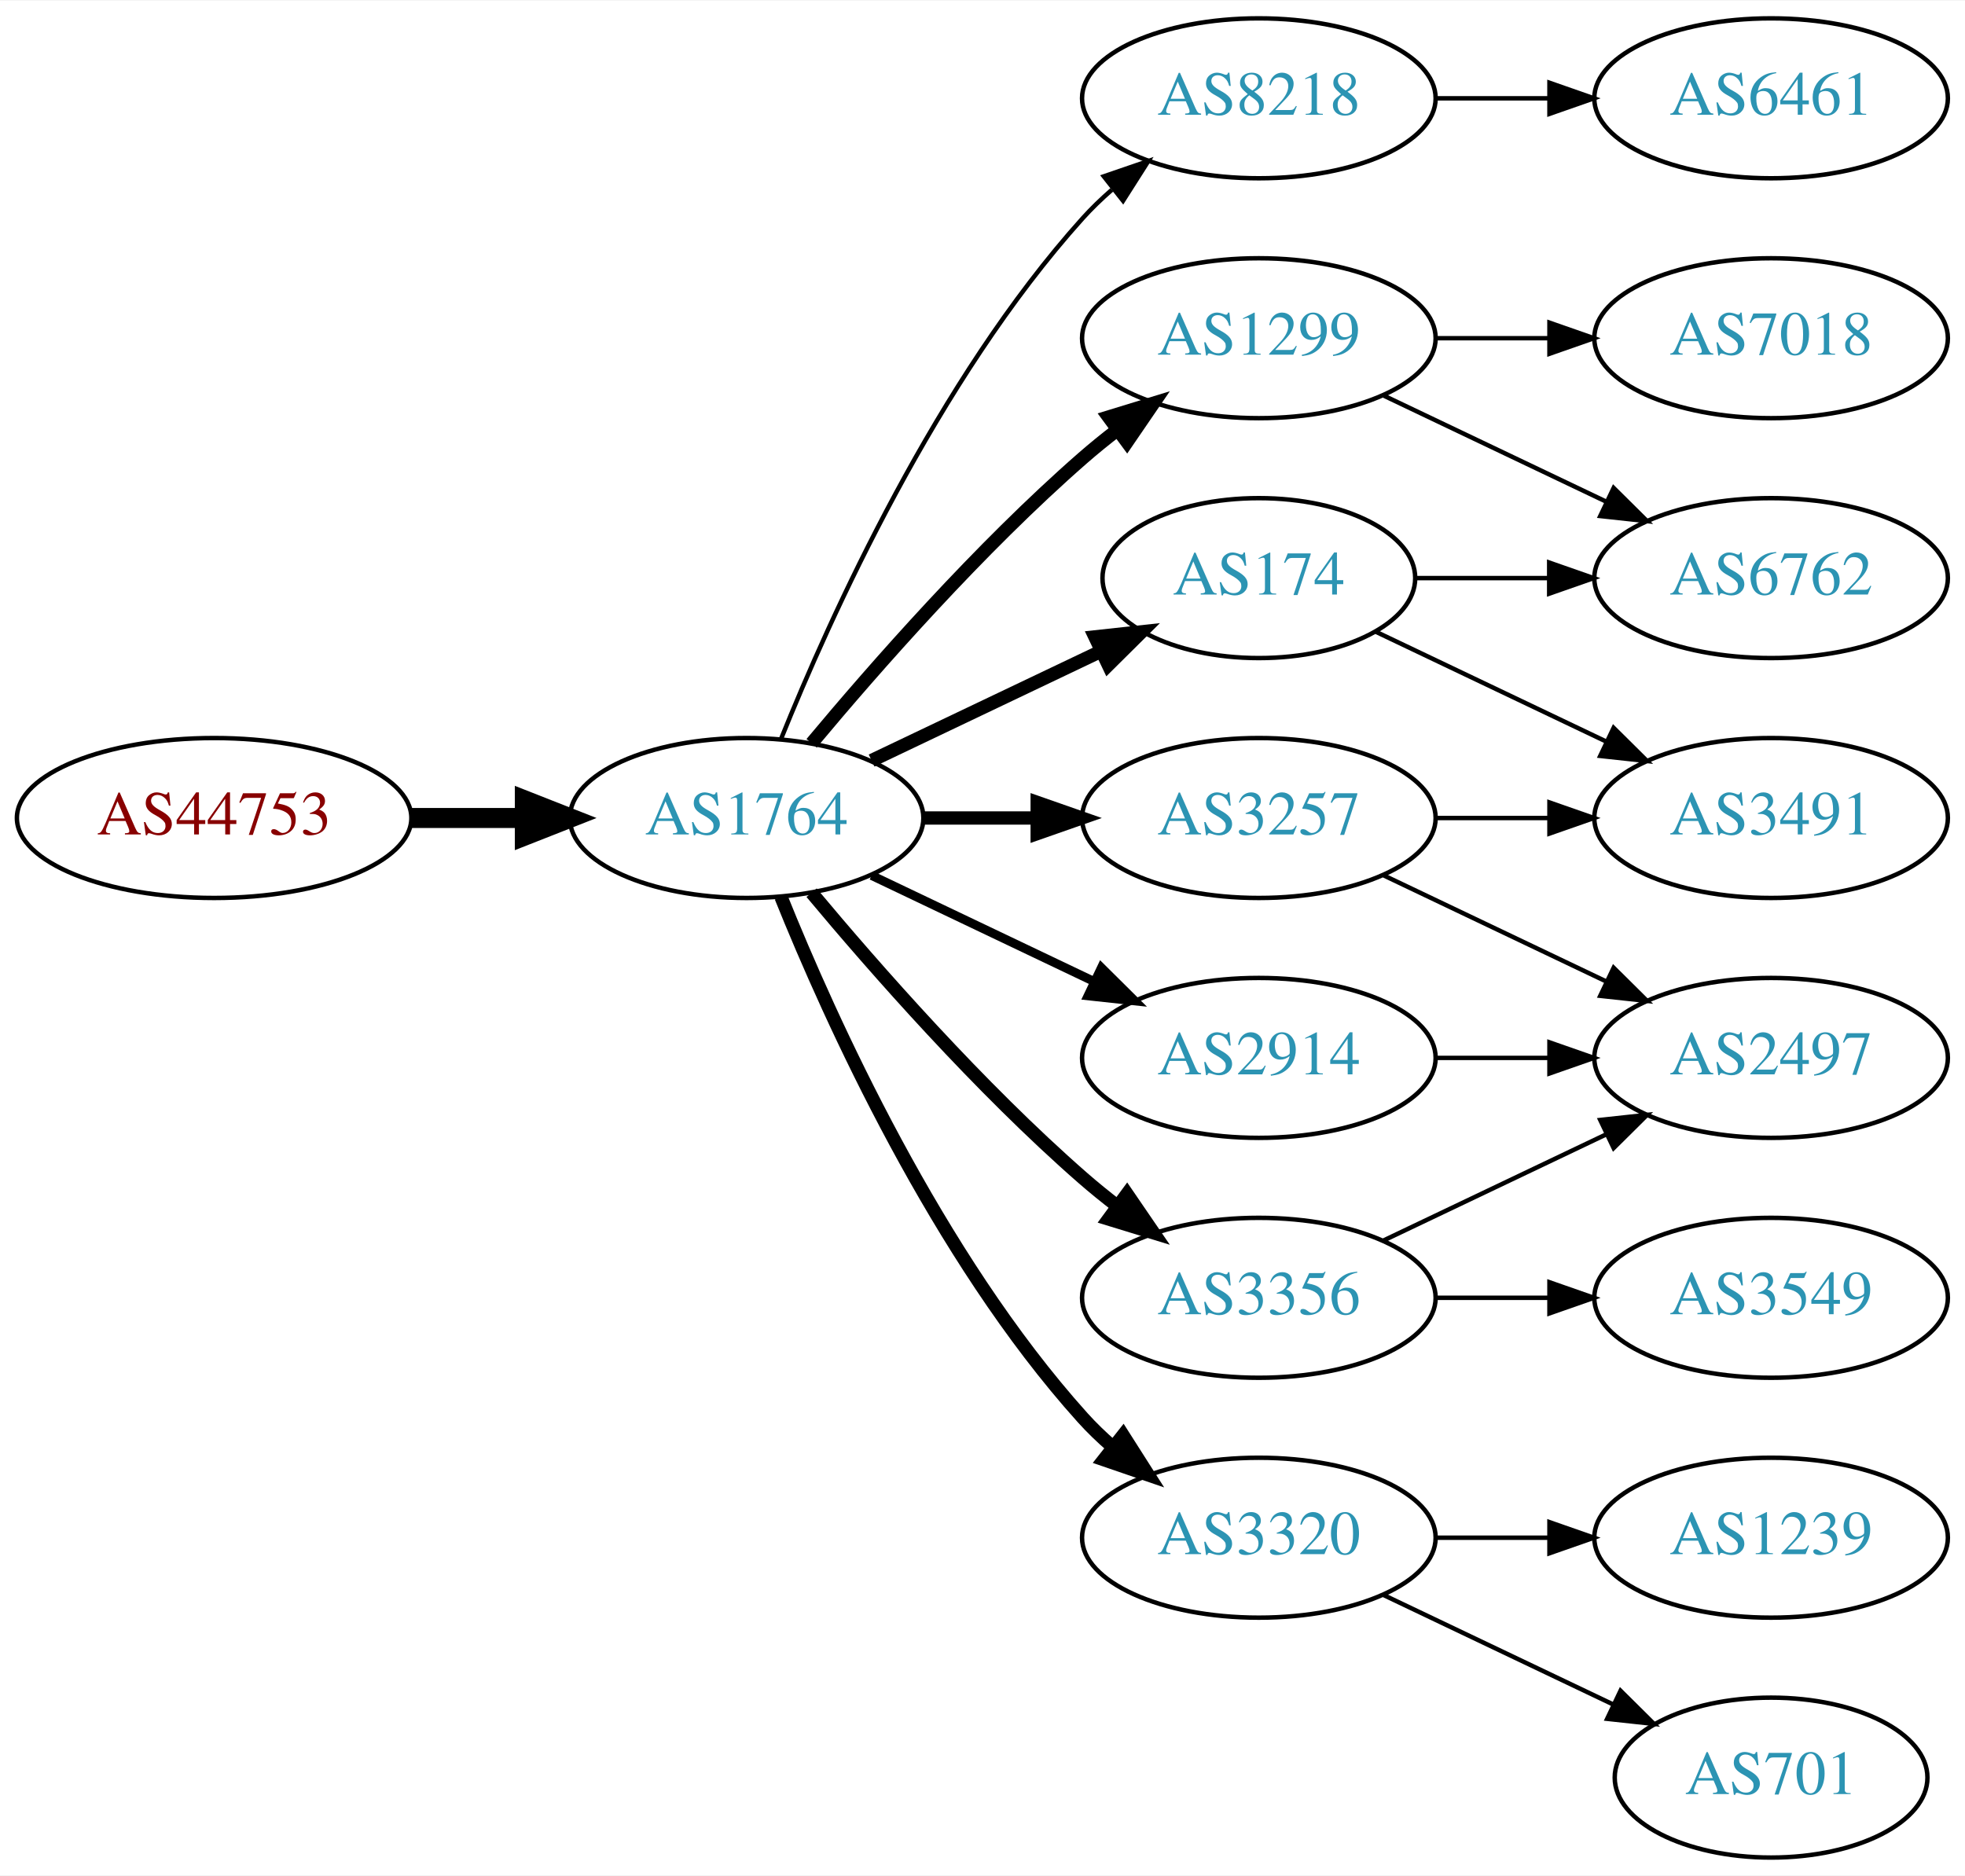
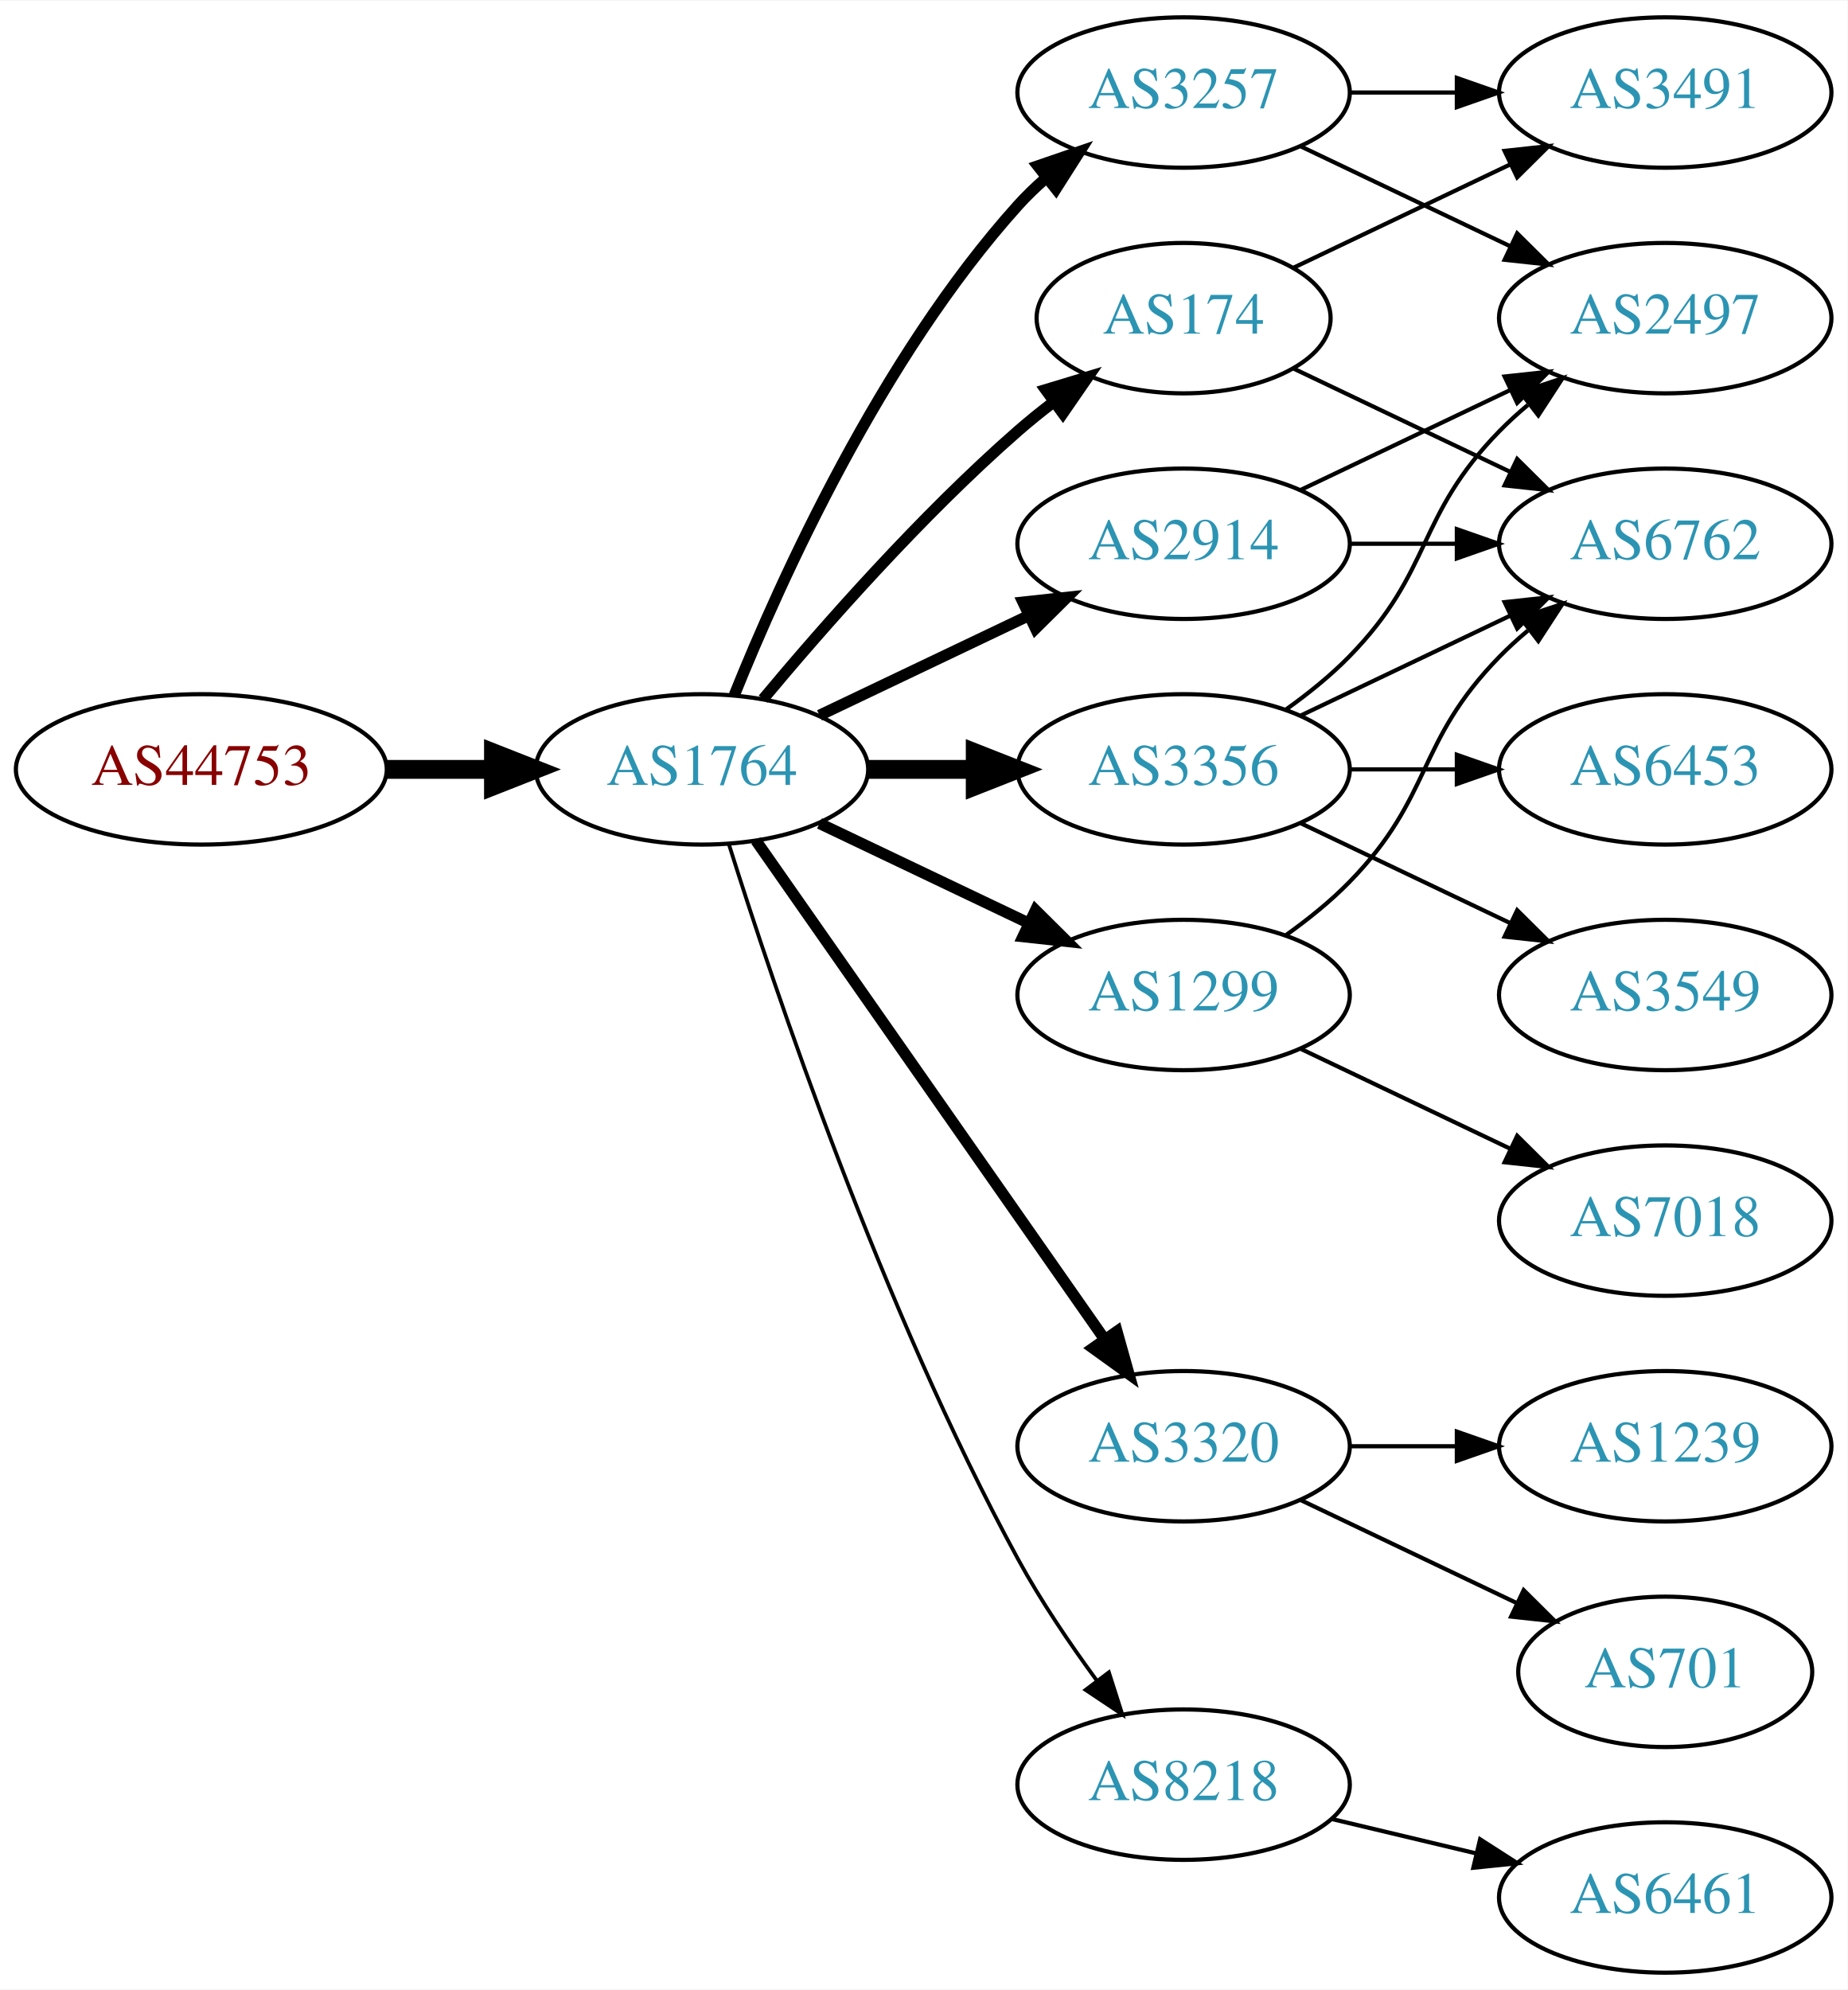
- <svg xmlns="http://www.w3.org/2000/svg" xmlns:xlink="http://www.w3.org/1999/xlink" width="442pt" height="422pt" viewBox="0.00 0.00 442.27 422.00">
-   <g id="graph0" class="graph" transform="scale(1 1) rotate(0) translate(4 418)">
-     <polygon fill="white" stroke="none" points="-4,4 -4,-418 438.271,-418 438.271,4 -4,4" />
+ <svg xmlns="http://www.w3.org/2000/svg" xmlns:xlink="http://www.w3.org/1999/xlink" width="442pt" height="476pt" viewBox="0.00 0.00 442.27 476.00">
+   <g id="graph0" class="graph" transform="scale(1 1) rotate(0) translate(4 472)">
+     <polygon fill="white" stroke="none" points="-4,4 -4,-472 438.271,-472 438.271,4 -4,4" />
    <g id="node1" class="node">
      <g id="a_node1">
        <a xlink:href="/asn/44753" xlink:title="AS44753 ~ Bacher Systems EDV GmbH [AT]">
-           <ellipse fill="#ffffff" stroke="black" cx="44.196" cy="-234" rx="44.393" ry="18" />
-           <text text-anchor="middle" x="44.196" y="-230.3" font-family="Times,serif" font-size="14.00" fill="#880000">AS44753</text>
+           <ellipse fill="#ffffff" stroke="black" cx="44.196" cy="-288" rx="44.393" ry="18" />
+           <text text-anchor="middle" x="44.196" y="-284.3" font-family="Times,serif" font-size="14.00" fill="#880000">AS44753</text>
        </a>
      </g>
    </g>
    <g id="node2" class="node">
      <g id="a_node2">
        <a xlink:href="/asn/1764" xlink:title="AS1764 ~ NEXTLAYER-AS [AT]">
-           <ellipse fill="#ffffff" stroke="black" cx="164.039" cy="-234" rx="39.794" ry="18" />
-           <text text-anchor="middle" x="164.039" y="-230.3" font-family="Times,serif" font-size="14.00" fill="#2c94b3">AS1764</text>
+           <ellipse fill="#ffffff" stroke="black" cx="164.039" cy="-288" rx="39.794" ry="18" />
+           <text text-anchor="middle" x="164.039" y="-284.3" font-family="Times,serif" font-size="14.00" fill="#2c94b3">AS1764</text>
        </a>
      </g>
    </g>
    <g id="edge1" class="edge">
-       <path fill="none" stroke="black" stroke-width="4.5" d="M88.407,-234C96.72,-234 105.482,-234 113.965,-234" />
-       <polygon fill="black" stroke="black" stroke-width="4.5" points="114.123,-237.938 124.123,-234 114.123,-230.063 114.123,-237.938" />
+       <path fill="none" stroke="black" stroke-width="4.5" d="M88.407,-288C96.72,-288 105.482,-288 113.965,-288" />
+       <polygon fill="black" stroke="black" stroke-width="4.5" points="114.123,-291.938 124.123,-288 114.123,-284.063 114.123,-291.938" />
    </g>
    <g id="node3" class="node">
      <g id="a_node3">
-         <a xlink:href="/asn/8218" xlink:title="AS8218 ~ legacy Neotelecoms [FR]">
-           <ellipse fill="#ffffff" stroke="black" cx="279.332" cy="-396" rx="39.794" ry="18" />
-           <text text-anchor="middle" x="279.332" y="-392.3" font-family="Times,serif" font-size="14.00" fill="#2c94b3">AS8218</text>
+         <a xlink:href="/asn/3257" xlink:title="AS3257 ~ GTT [DE]">
+           <ellipse fill="#ffffff" stroke="black" cx="279.332" cy="-450" rx="39.794" ry="18" />
+           <text text-anchor="middle" x="279.332" y="-446.3" font-family="Times,serif" font-size="14.00" fill="#2c94b3">AS3257</text>
        </a>
      </g>
    </g>
    <g id="edge2" class="edge">
-       <path fill="none" stroke="black" d="M171.786,-251.787C182.837,-279.243 206.891,-332.578 239.685,-369 241.688,-371.224 243.906,-373.363 246.239,-375.397" />
-       <polygon fill="black" stroke="black" points="244.437,-378.433 254.458,-381.873 248.769,-372.935 244.437,-378.433" />
+       <path fill="none" stroke="black" stroke-width="2.7" d="M171.786,-305.787C182.837,-333.243 206.891,-386.578 239.685,-423 241.688,-425.224 243.906,-427.363 246.239,-429.397" />
+       <polygon fill="black" stroke="black" stroke-width="2.7" points="244.437,-432.433 254.458,-435.873 248.769,-426.935 244.437,-432.433" />
    </g>
    <g id="node4" class="node">
      <g id="a_node4">
-         <a xlink:href="/asn/1299" xlink:title="AS1299 ~ Telia Carrier [EU]">
-           <ellipse fill="#ffffff" stroke="black" cx="279.332" cy="-342" rx="39.794" ry="18" />
-           <text text-anchor="middle" x="279.332" y="-338.3" font-family="Times,serif" font-size="14.00" fill="#2c94b3">AS1299</text>
+         <a xlink:href="/asn/3356" xlink:title="AS3356 ~ Level 3 Parent, LLC [US]">
+           <ellipse fill="#ffffff" stroke="black" cx="279.332" cy="-288" rx="39.794" ry="18" />
+           <text text-anchor="middle" x="279.332" y="-284.3" font-family="Times,serif" font-size="14.00" fill="#2c94b3">AS3356</text>
        </a>
      </g>
    </g>
    <g id="edge3" class="edge">
-       <path fill="none" stroke="black" stroke-width="3" d="M178.669,-250.817C192.951,-267.929 216.498,-294.745 239.685,-315 242.151,-317.154 244.789,-319.294 247.487,-321.372" />
-       <polygon fill="black" stroke="black" stroke-width="3" points="245.512,-324.264 255.641,-327.37 249.66,-318.625 245.512,-324.264" />
+       <path fill="none" stroke="black" stroke-width="4.5" d="M203.711,-288C211.914,-288 220.678,-288 229.21,-288" />
+       <polygon fill="black" stroke="black" stroke-width="4.5" points="229.449,-291.938 239.449,-288 229.449,-284.063 229.449,-291.938" />
    </g>
    <g id="node5" class="node">
      <g id="a_node5">
-         <a xlink:href="/asn/3320" xlink:title="AS3320 ~ DTAG [DE]">
-           <ellipse fill="#ffffff" stroke="black" cx="279.332" cy="-72" rx="39.794" ry="18" />
-           <text text-anchor="middle" x="279.332" y="-68.3" font-family="Times,serif" font-size="14.00" fill="#2c94b3">AS3320</text>
+         <a xlink:href="/asn/2914" xlink:title="AS2914 ~ NTT America, Inc. [US]">
+           <ellipse fill="#ffffff" stroke="black" cx="279.332" cy="-342" rx="39.794" ry="18" />
+           <text text-anchor="middle" x="279.332" y="-338.3" font-family="Times,serif" font-size="14.00" fill="#2c94b3">AS2914</text>
        </a>
      </g>
    </g>
    <g id="edge4" class="edge">
-       <path fill="none" stroke="black" stroke-width="3" d="M171.786,-216.213C182.837,-188.757 206.891,-135.422 239.685,-99 241.688,-96.776 243.906,-94.637 246.239,-92.603" />
-       <polygon fill="black" stroke="black" stroke-width="3" points="248.769,-95.065 254.458,-86.127 244.437,-89.567 248.769,-95.065" />
+       <path fill="none" stroke="black" stroke-width="2.7" d="M192.175,-300.934C207.169,-308.081 225.99,-317.052 242.213,-324.785" />
+       <polygon fill="black" stroke="black" stroke-width="2.7" points="240.884,-328.028 251.417,-329.171 243.895,-321.709 240.884,-328.028" />
    </g>
    <g id="node6" class="node">
      <g id="a_node6">
-         <a xlink:href="/asn/2914" xlink:title="AS2914 ~ NTT America, Inc. [US]">
-           <ellipse fill="#ffffff" stroke="black" cx="279.332" cy="-180" rx="39.794" ry="18" />
-           <text text-anchor="middle" x="279.332" y="-176.3" font-family="Times,serif" font-size="14.00" fill="#2c94b3">AS2914</text>
+         <a xlink:href="/asn/3320" xlink:title="AS3320 ~ DTAG [DE]">
+           <ellipse fill="#ffffff" stroke="black" cx="279.332" cy="-126" rx="39.794" ry="18" />
+           <text text-anchor="middle" x="279.332" y="-122.3" font-family="Times,serif" font-size="14.00" fill="#2c94b3">AS3320</text>
        </a>
      </g>
    </g>
    <g id="edge5" class="edge">
-       <path fill="none" stroke="black" stroke-width="2" d="M192.175,-221.066C207.169,-213.919 225.99,-204.948 242.213,-197.215" />
-       <polygon fill="black" stroke="black" stroke-width="2" points="243.895,-200.291 251.417,-192.829 240.884,-193.972 243.895,-200.291" />
+       <path fill="none" stroke="black" stroke-width="2.7" d="M176.949,-270.969C196.871,-242.483 237.06,-185.015 260.41,-151.626" />
+       <polygon fill="black" stroke="black" stroke-width="2.7" points="263.377,-153.491 266.24,-143.29 257.641,-149.479 263.377,-153.491" />
    </g>
    <g id="node7" class="node">
      <g id="a_node7">
-         <a xlink:href="/asn/3356" xlink:title="AS3356 ~ Level 3 Parent, LLC [US]">
-           <ellipse fill="#ffffff" stroke="black" cx="279.332" cy="-126" rx="39.794" ry="18" />
-           <text text-anchor="middle" x="279.332" y="-122.3" font-family="Times,serif" font-size="14.00" fill="#2c94b3">AS3356</text>
+         <a xlink:href="/asn/174" xlink:title="AS174 ~ Cogent Communications [US]">
+           <ellipse fill="#ffffff" stroke="black" cx="279.332" cy="-396" rx="35.194" ry="18" />
+           <text text-anchor="middle" x="279.332" y="-392.3" font-family="Times,serif" font-size="14.00" fill="#2c94b3">AS174</text>
        </a>
      </g>
    </g>
    <g id="edge6" class="edge">
-       <path fill="none" stroke="black" stroke-width="3" d="M178.669,-217.183C192.951,-200.071 216.498,-173.255 239.685,-153 242.151,-150.846 244.789,-148.706 247.487,-146.628" />
-       <polygon fill="black" stroke="black" stroke-width="3" points="249.66,-149.375 255.641,-140.63 245.512,-143.736 249.66,-149.375" />
+       <path fill="none" stroke="black" stroke-width="2.7" d="M178.669,-304.817C192.951,-321.929 216.498,-348.745 239.685,-369 242.355,-371.332 245.228,-373.648 248.158,-375.886" />
+       <polygon fill="black" stroke="black" stroke-width="2.7" points="246.309,-378.87 256.449,-381.939 250.436,-373.216 246.309,-378.87" />
    </g>
    <g id="node8" class="node">
      <g id="a_node8">
-         <a xlink:href="/asn/174" xlink:title="AS174 ~ Cogent Communications [US]">
-           <ellipse fill="#ffffff" stroke="black" cx="279.332" cy="-288" rx="35.194" ry="18" />
-           <text text-anchor="middle" x="279.332" y="-284.3" font-family="Times,serif" font-size="14.00" fill="#2c94b3">AS174</text>
+         <a xlink:href="/asn/1299" xlink:title="AS1299 ~ Telia Carrier [EU]">
+           <ellipse fill="#ffffff" stroke="black" cx="279.332" cy="-234" rx="39.794" ry="18" />
+           <text text-anchor="middle" x="279.332" y="-230.3" font-family="Times,serif" font-size="14.00" fill="#2c94b3">AS1299</text>
        </a>
      </g>
    </g>
    <g id="edge7" class="edge">
-       <path fill="none" stroke="black" stroke-width="3" d="M192.175,-246.934C207.607,-254.29 227.092,-263.577 243.628,-271.459" />
-       <polygon fill="black" stroke="black" stroke-width="3" points="242.436,-274.768 252.969,-275.911 245.448,-268.449 242.436,-274.768" />
+       <path fill="none" stroke="black" stroke-width="2.7" d="M192.175,-275.066C207.169,-267.919 225.99,-258.948 242.213,-251.215" />
+       <polygon fill="black" stroke="black" stroke-width="2.7" points="243.895,-254.291 251.417,-246.829 240.884,-247.972 243.895,-254.291" />
    </g>
    <g id="node9" class="node">
      <g id="a_node9">
-         <a xlink:href="/asn/3257" xlink:title="AS3257 ~ GTT [DE]">
-           <ellipse fill="#ffffff" stroke="black" cx="279.332" cy="-234" rx="39.794" ry="18" />
-           <text text-anchor="middle" x="279.332" y="-230.3" font-family="Times,serif" font-size="14.00" fill="#2c94b3">AS3257</text>
+         <a xlink:href="/asn/8218" xlink:title="AS8218 ~ legacy Neotelecoms [FR]">
+           <ellipse fill="#ffffff" stroke="black" cx="279.332" cy="-45" rx="39.794" ry="18" />
+           <text text-anchor="middle" x="279.332" y="-41.3" font-family="Times,serif" font-size="14.00" fill="#2c94b3">AS8218</text>
        </a>
      </g>
    </g>
    <g id="edge8" class="edge">
-       <path fill="none" stroke="black" stroke-width="3" d="M203.711,-234C211.914,-234 220.678,-234 229.21,-234" />
-       <polygon fill="black" stroke="black" stroke-width="3" points="229.449,-237.5 239.449,-234 229.449,-230.5 229.449,-237.5" />
+       <path fill="none" stroke="black" stroke-width="0.9" d="M170.46,-270.159C181.231,-235.854 207.122,-158.797 239.685,-99 245.117,-89.026 252.091,-78.731 258.617,-69.84" />
+       <polygon fill="black" stroke="black" stroke-width="0.9" points="261.45,-71.895 264.67,-61.802 255.858,-67.684 261.45,-71.895" />
+     </g>
+     <g id="node12" class="node">
+       <g id="a_node12">
+         <a xlink:href="/asn/2497" xlink:title="AS2497 ~ Internet Initiative Japan Inc. [JP]">
+           <ellipse fill="#ffffff" stroke="black" cx="394.625" cy="-396" rx="39.794" ry="18" />
+           <text text-anchor="middle" x="394.625" y="-392.3" font-family="Times,serif" font-size="14.00" fill="#2c94b3">AS2497</text>
+         </a>
+       </g>
+     </g>
+     <g id="edge20" class="edge">
+       <path fill="none" stroke="black" d="M307.468,-437.066C322.462,-429.919 341.283,-420.948 357.506,-413.215" />
+       <polygon fill="black" stroke="black" points="359.188,-416.291 366.71,-408.829 356.177,-409.972 359.188,-416.291" />
+     </g>
+     <g id="node17" class="node">
+       <g id="a_node17">
+         <a xlink:href="/asn/3491" xlink:title="AS3491 ~ PCCW Global, Inc. [US]">
+           <ellipse fill="#ffffff" stroke="black" cx="394.625" cy="-450" rx="39.794" ry="18" />
+           <text text-anchor="middle" x="394.625" y="-446.3" font-family="Times,serif" font-size="14.00" fill="#2c94b3">AS3491</text>
+         </a>
+       </g>
+     </g>
+     <g id="edge19" class="edge">
+       <path fill="none" stroke="black" d="M319.004,-450C327.207,-450 335.971,-450 344.503,-450" />
+       <polygon fill="black" stroke="black" points="344.742,-453.5 354.742,-450 344.742,-446.5 344.742,-453.5" />
    </g>
    <g id="node10" class="node">
      <g id="a_node10">
-         <a xlink:href="/asn/6461" xlink:title="AS6461 ~ Zayo Bandwidth [US]">
-           <ellipse fill="#ffffff" stroke="black" cx="394.625" cy="-396" rx="39.794" ry="18" />
-           <text text-anchor="middle" x="394.625" y="-392.3" font-family="Times,serif" font-size="14.00" fill="#2c94b3">AS6461</text>
+         <a xlink:href="/asn/6762" xlink:title="AS6762 ~ TELECOM ITALIA SPARKLE S.p.A. [IT]">
+           <ellipse fill="#ffffff" stroke="black" cx="394.625" cy="-342" rx="39.794" ry="18" />
+           <text text-anchor="middle" x="394.625" y="-338.3" font-family="Times,serif" font-size="14.00" fill="#2c94b3">AS6762</text>
        </a>
      </g>
    </g>
    <g id="edge9" class="edge">
-       <path fill="none" stroke="black" d="M319.004,-396C327.207,-396 335.971,-396 344.503,-396" />
-       <polygon fill="black" stroke="black" points="344.742,-399.5 354.742,-396 344.742,-392.5 344.742,-399.5" />
+       <path fill="none" stroke="black" d="M307.468,-300.934C322.462,-308.081 341.283,-317.052 357.506,-324.785" />
+       <polygon fill="black" stroke="black" points="356.177,-328.028 366.71,-329.171 359.188,-321.709 356.177,-328.028" />
    </g>
    <g id="node11" class="node">
      <g id="a_node11">
-         <a xlink:href="/asn/6762" xlink:title="AS6762 ~ TELECOM ITALIA SPARKLE S.p.A. [IT]">
+         <a xlink:href="/asn/3549" xlink:title="AS3549 ~ Level 3 Parent, LLC [US]">
+           <ellipse fill="#ffffff" stroke="black" cx="394.625" cy="-234" rx="39.794" ry="18" />
+           <text text-anchor="middle" x="394.625" y="-230.3" font-family="Times,serif" font-size="14.00" fill="#2c94b3">AS3549</text>
+         </a>
+       </g>
+     </g>
+     <g id="edge10" class="edge">
+       <path fill="none" stroke="black" d="M307.468,-275.066C322.462,-267.919 341.283,-258.948 357.506,-251.215" />
+       <polygon fill="black" stroke="black" points="359.188,-254.291 366.71,-246.829 356.177,-247.972 359.188,-254.291" />
+     </g>
+     <g id="edge11" class="edge">
+       <path fill="none" stroke="black" d="M303.926,-302.389C309.182,-306.148 314.513,-310.437 318.978,-315 339.151,-335.617 334.806,-348.383 354.978,-369 357.071,-371.139 359.354,-373.218 361.731,-375.21" />
+       <polygon fill="black" stroke="black" points="359.974,-378.275 370.031,-381.611 364.249,-372.732 359.974,-378.275" />
+     </g>
+     <g id="node13" class="node">
+       <g id="a_node13">
+         <a xlink:href="/asn/6453" xlink:title="AS6453 ~ TATA COMMUNICATIONS (AMERICA) INC [US]">
          <ellipse fill="#ffffff" stroke="black" cx="394.625" cy="-288" rx="39.794" ry="18" />
-           <text text-anchor="middle" x="394.625" y="-284.3" font-family="Times,serif" font-size="14.00" fill="#2c94b3">AS6762</text>
-         </a>
-       </g>
-     </g>
-     <g id="edge10" class="edge">
-       <path fill="none" stroke="black" d="M307.468,-329.066C322.462,-321.919 341.283,-312.948 357.506,-305.215" />
-       <polygon fill="black" stroke="black" points="359.188,-308.291 366.71,-300.829 356.177,-301.972 359.188,-308.291" />
-     </g>
-     <g id="node12" class="node">
-       <g id="a_node12">
-         <a xlink:href="/asn/7018" xlink:title="AS7018 ~ AT&amp;T Services, Inc. [US]">
-           <ellipse fill="#ffffff" stroke="black" cx="394.625" cy="-342" rx="39.794" ry="18" />
-           <text text-anchor="middle" x="394.625" y="-338.3" font-family="Times,serif" font-size="14.00" fill="#2c94b3">AS7018</text>
-         </a>
-       </g>
-     </g>
-     <g id="edge11" class="edge">
+           <text text-anchor="middle" x="394.625" y="-284.3" font-family="Times,serif" font-size="14.00" fill="#2c94b3">AS6453</text>
+         </a>
+       </g>
+     </g>
+     <g id="edge12" class="edge">
+       <path fill="none" stroke="black" d="M319.004,-288C327.207,-288 335.971,-288 344.503,-288" />
+       <polygon fill="black" stroke="black" points="344.742,-291.5 354.742,-288 344.742,-284.5 344.742,-291.5" />
+     </g>
+     <g id="edge13" class="edge">
      <path fill="none" stroke="black" d="M319.004,-342C327.207,-342 335.971,-342 344.503,-342" />
      <polygon fill="black" stroke="black" points="344.742,-345.5 354.742,-342 344.742,-338.5 344.742,-345.5" />
    </g>
-     <g id="node13" class="node">
-       <g id="a_node13">
-         <a xlink:href="/asn/1239" xlink:title="AS1239 ~ Sprint [US]">
-           <ellipse fill="#ffffff" stroke="black" cx="394.625" cy="-72" rx="39.794" ry="18" />
-           <text text-anchor="middle" x="394.625" y="-68.3" font-family="Times,serif" font-size="14.00" fill="#2c94b3">AS1239</text>
-         </a>
-       </g>
-     </g>
-     <g id="edge12" class="edge">
-       <path fill="none" stroke="black" d="M319.004,-72C327.207,-72 335.971,-72 344.503,-72" />
-       <polygon fill="black" stroke="black" points="344.742,-75.5 354.742,-72 344.742,-68.5 344.742,-75.5" />
+     <g id="edge14" class="edge">
+       <path fill="none" stroke="black" d="M307.468,-354.934C322.462,-362.081 341.283,-371.052 357.506,-378.785" />
+       <polygon fill="black" stroke="black" points="356.177,-382.028 366.71,-383.171 359.188,-375.709 356.177,-382.028" />
    </g>
    <g id="node14" class="node">
      <g id="a_node14">
        <a xlink:href="/asn/701" xlink:title="AS701 ~ UUNET [US]">
-           <ellipse fill="#ffffff" stroke="black" cx="394.625" cy="-18" rx="35.194" ry="18" />
-           <text text-anchor="middle" x="394.625" y="-14.3" font-family="Times,serif" font-size="14.00" fill="#2c94b3">AS701</text>
-         </a>
-       </g>
-     </g>
-     <g id="edge13" class="edge">
-       <path fill="none" stroke="black" d="M307.468,-59.066C322.9,-51.71 342.385,-42.423 358.92,-34.541" />
-       <polygon fill="black" stroke="black" points="360.741,-37.551 368.262,-30.089 357.729,-31.232 360.741,-37.551" />
+           <ellipse fill="#ffffff" stroke="black" cx="394.625" cy="-72" rx="35.194" ry="18" />
+           <text text-anchor="middle" x="394.625" y="-68.3" font-family="Times,serif" font-size="14.00" fill="#2c94b3">AS701</text>
+         </a>
+       </g>
+     </g>
+     <g id="edge15" class="edge">
+       <path fill="none" stroke="black" d="M307.468,-113.066C322.9,-105.71 342.385,-96.423 358.92,-88.541" />
+       <polygon fill="black" stroke="black" points="360.741,-91.551 368.262,-84.089 357.729,-85.232 360.741,-91.551" />
    </g>
    <g id="node15" class="node">
      <g id="a_node15">
-         <a xlink:href="/asn/2497" xlink:title="AS2497 ~ Internet Initiative Japan Inc. [JP]">
-           <ellipse fill="#ffffff" stroke="black" cx="394.625" cy="-180" rx="39.794" ry="18" />
-           <text text-anchor="middle" x="394.625" y="-176.3" font-family="Times,serif" font-size="14.00" fill="#2c94b3">AS2497</text>
-         </a>
-       </g>
-     </g>
-     <g id="edge20" class="edge">
-       <path fill="none" stroke="black" d="M319.004,-180C327.207,-180 335.971,-180 344.503,-180" />
-       <polygon fill="black" stroke="black" points="344.742,-183.5 354.742,-180 344.742,-176.5 344.742,-183.5" />
-     </g>
-     <g id="edge14" class="edge">
-       <path fill="none" stroke="black" d="M307.468,-138.934C322.462,-146.081 341.283,-155.052 357.506,-162.785" />
-       <polygon fill="black" stroke="black" points="356.177,-166.028 366.71,-167.171 359.188,-159.709 356.177,-166.028" />
+         <a xlink:href="/asn/1239" xlink:title="AS1239 ~ Sprint [US]">
+           <ellipse fill="#ffffff" stroke="black" cx="394.625" cy="-126" rx="39.794" ry="18" />
+           <text text-anchor="middle" x="394.625" y="-122.3" font-family="Times,serif" font-size="14.00" fill="#2c94b3">AS1239</text>
+         </a>
+       </g>
+     </g>
+     <g id="edge16" class="edge">
+       <path fill="none" stroke="black" d="M319.004,-126C327.207,-126 335.971,-126 344.503,-126" />
+       <polygon fill="black" stroke="black" points="344.742,-129.5 354.742,-126 344.742,-122.5 344.742,-129.5" />
+     </g>
+     <g id="edge23" class="edge">
+       <path fill="none" stroke="black" d="M305.757,-383.881C321.059,-376.587 340.783,-367.186 357.665,-359.14" />
+       <polygon fill="black" stroke="black" points="359.184,-362.293 366.705,-354.831 356.172,-355.974 359.184,-362.293" />
+     </g>
+     <g id="edge22" class="edge">
+       <path fill="none" stroke="black" d="M305.757,-408.119C321.059,-415.413 340.783,-424.814 357.665,-432.86" />
+       <polygon fill="black" stroke="black" points="356.172,-436.026 366.705,-437.169 359.184,-429.707 356.172,-436.026" />
+     </g>
+     <g id="edge18" class="edge">
+       <path fill="none" stroke="black" d="M303.926,-248.389C309.182,-252.148 314.513,-256.437 318.978,-261 339.151,-281.617 334.806,-294.383 354.978,-315 357.071,-317.139 359.354,-319.218 361.731,-321.21" />
+       <polygon fill="black" stroke="black" points="359.974,-324.275 370.031,-327.611 364.249,-318.732 359.974,-324.275" />
    </g>
    <g id="node16" class="node">
      <g id="a_node16">
-         <a xlink:href="/asn/3549" xlink:title="AS3549 ~ Level 3 Parent, LLC [US]">
-           <ellipse fill="#ffffff" stroke="black" cx="394.625" cy="-126" rx="39.794" ry="18" />
-           <text text-anchor="middle" x="394.625" y="-122.3" font-family="Times,serif" font-size="14.00" fill="#2c94b3">AS3549</text>
-         </a>
-       </g>
-     </g>
-     <g id="edge15" class="edge">
-       <path fill="none" stroke="black" d="M319.004,-126C327.207,-126 335.971,-126 344.503,-126" />
-       <polygon fill="black" stroke="black" points="344.742,-129.5 354.742,-126 344.742,-122.5 344.742,-129.5" />
+         <a xlink:href="/asn/7018" xlink:title="AS7018 ~ AT&amp;T Services, Inc. [US]">
+           <ellipse fill="#ffffff" stroke="black" cx="394.625" cy="-180" rx="39.794" ry="18" />
+           <text text-anchor="middle" x="394.625" y="-176.3" font-family="Times,serif" font-size="14.00" fill="#2c94b3">AS7018</text>
+         </a>
+       </g>
    </g>
    <g id="edge17" class="edge">
-       <path fill="none" stroke="black" d="M314.631,-288C324.008,-288 334.358,-288 344.393,-288" />
-       <polygon fill="black" stroke="black" points="344.681,-291.5 354.681,-288 344.681,-284.5 344.681,-291.5" />
-     </g>
-     <g id="node17" class="node">
-       <g id="a_node17">
-         <a xlink:href="/asn/3491" xlink:title="AS3491 ~ PCCW Global, Inc. [US]">
-           <ellipse fill="#ffffff" stroke="black" cx="394.625" cy="-234" rx="39.794" ry="18" />
-           <text text-anchor="middle" x="394.625" y="-230.3" font-family="Times,serif" font-size="14.00" fill="#2c94b3">AS3491</text>
-         </a>
-       </g>
-     </g>
-     <g id="edge16" class="edge">
-       <path fill="none" stroke="black" d="M305.757,-275.881C321.059,-268.587 340.783,-259.186 357.665,-251.14" />
-       <polygon fill="black" stroke="black" points="359.184,-254.293 366.705,-246.831 356.172,-247.974 359.184,-254.293" />
-     </g>
-     <g id="edge19" class="edge">
      <path fill="none" stroke="black" d="M307.468,-221.066C322.462,-213.919 341.283,-204.948 357.506,-197.215" />
      <polygon fill="black" stroke="black" points="359.188,-200.291 366.71,-192.829 356.177,-193.972 359.188,-200.291" />
    </g>
-     <g id="edge18" class="edge">
-       <path fill="none" stroke="black" d="M319.004,-234C327.207,-234 335.971,-234 344.503,-234" />
-       <polygon fill="black" stroke="black" points="344.742,-237.5 354.742,-234 344.742,-230.5 344.742,-237.5" />
+     <g id="node18" class="node">
+       <g id="a_node18">
+         <a xlink:href="/asn/6461" xlink:title="AS6461 ~ Zayo Bandwidth [US]">
+           <ellipse fill="#ffffff" stroke="black" cx="394.625" cy="-18" rx="39.794" ry="18" />
+           <text text-anchor="middle" x="394.625" y="-14.3" font-family="Times,serif" font-size="14.00" fill="#2c94b3">AS6461</text>
+         </a>
+       </g>
+     </g>
+     <g id="edge21" class="edge">
+       <path fill="none" stroke="black" d="M314.939,-36.752C325.81,-34.162 337.964,-31.265 349.407,-28.538" />
+       <polygon fill="black" stroke="black" points="350.313,-31.92 359.229,-26.197 348.69,-25.111 350.313,-31.92" />
    </g>
  </g>
</svg>
